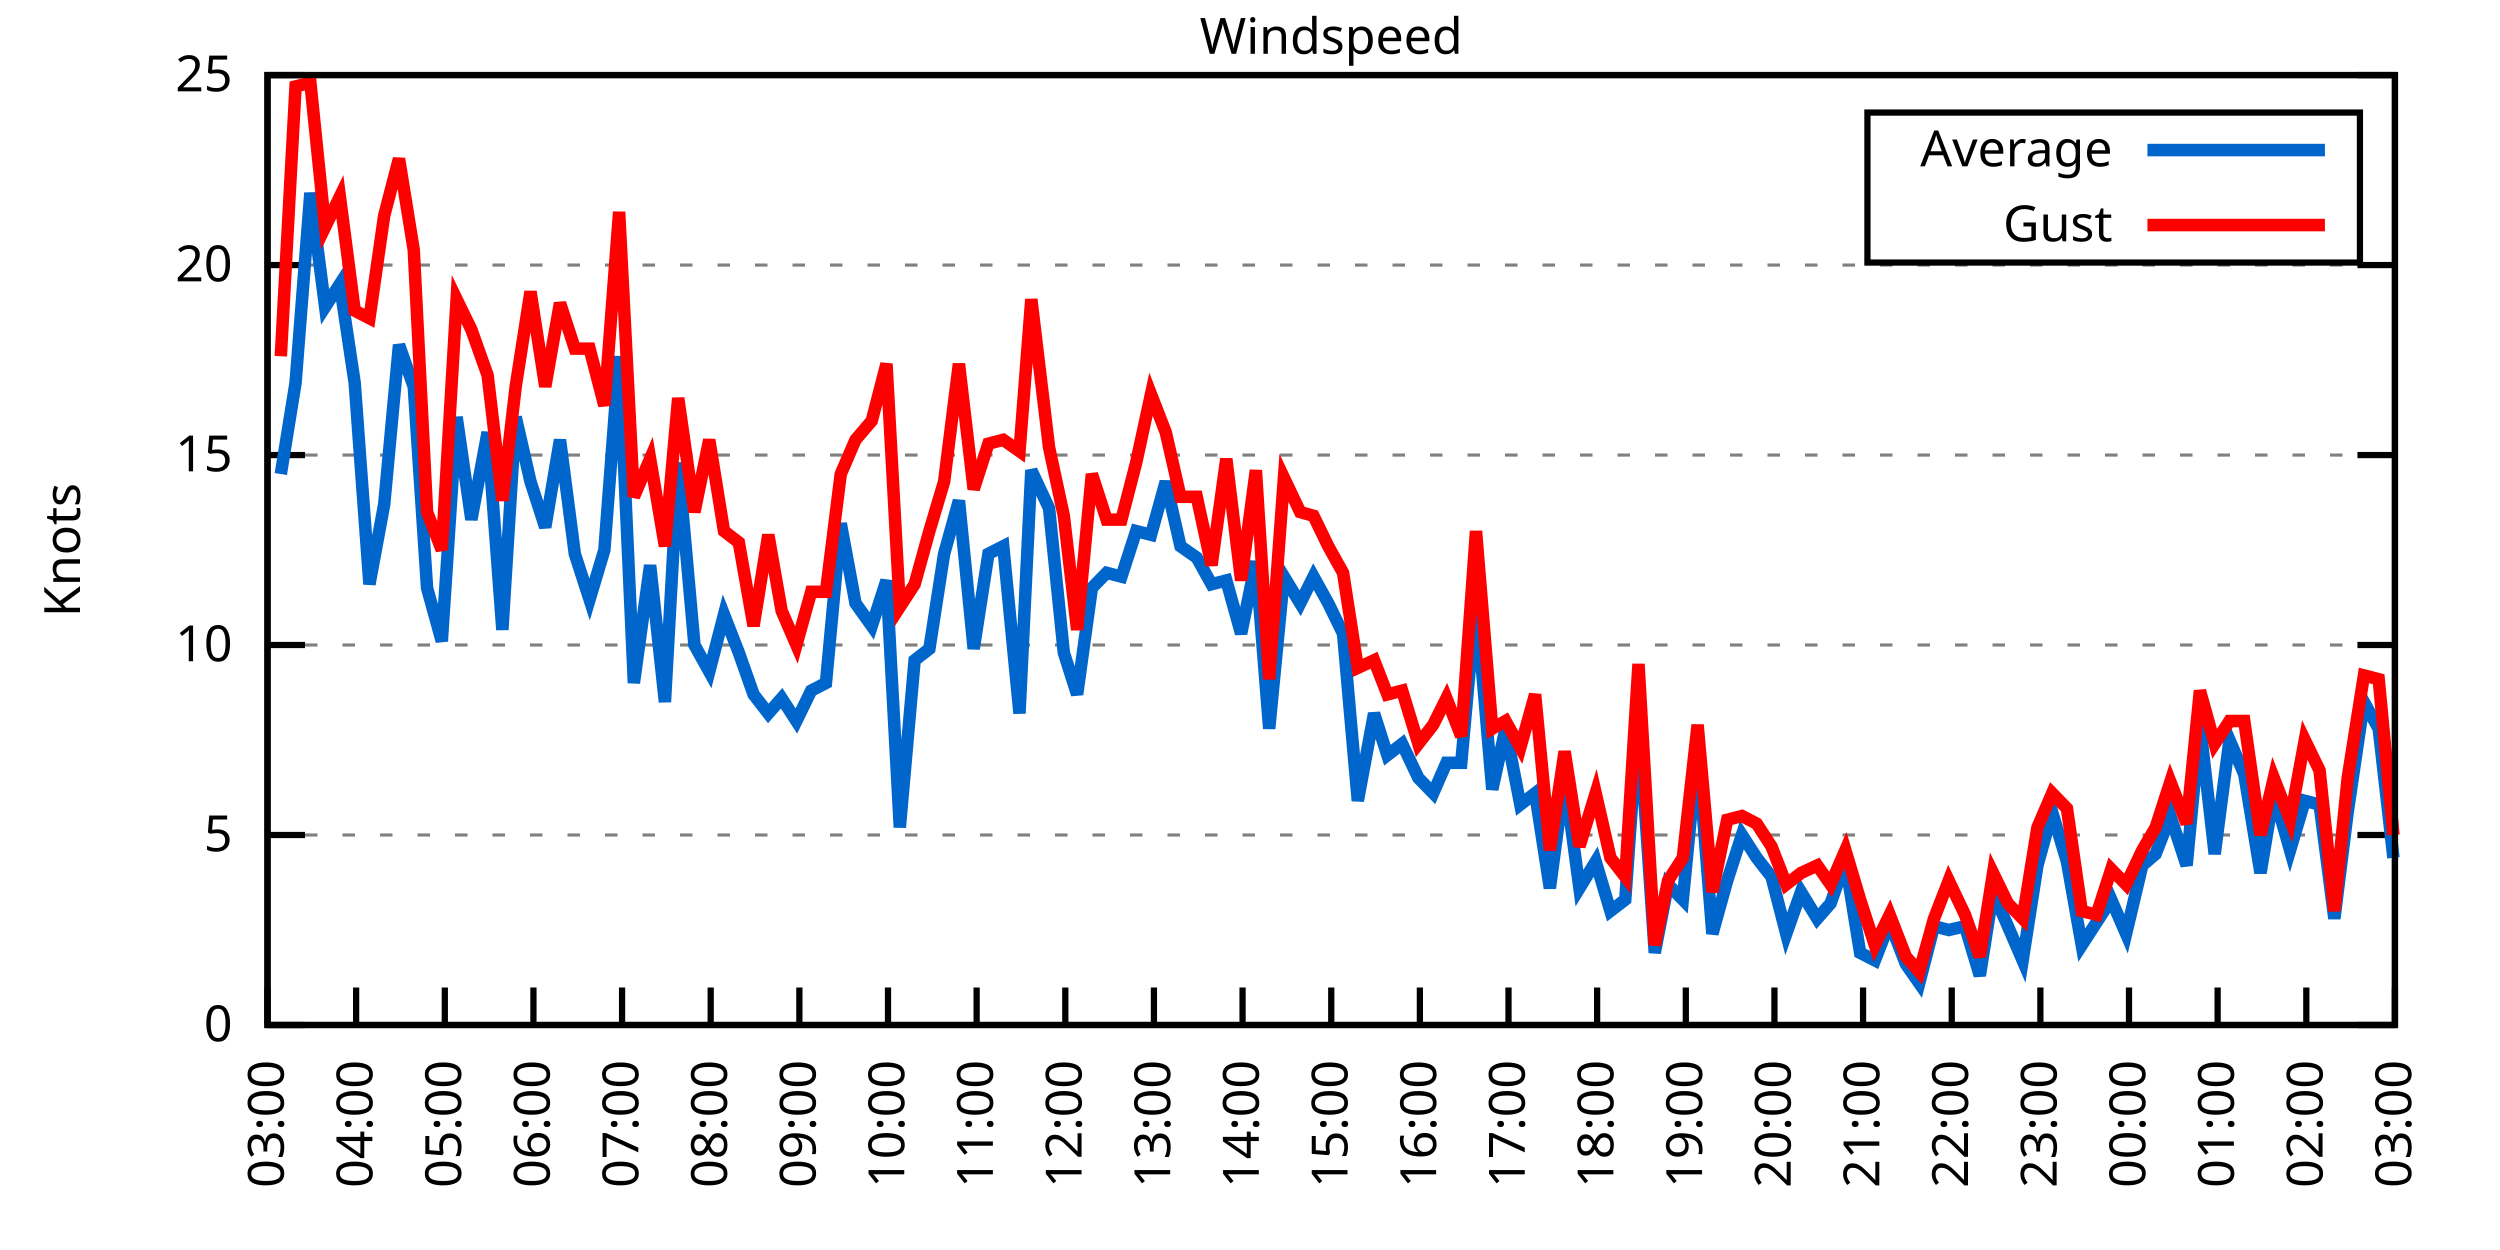
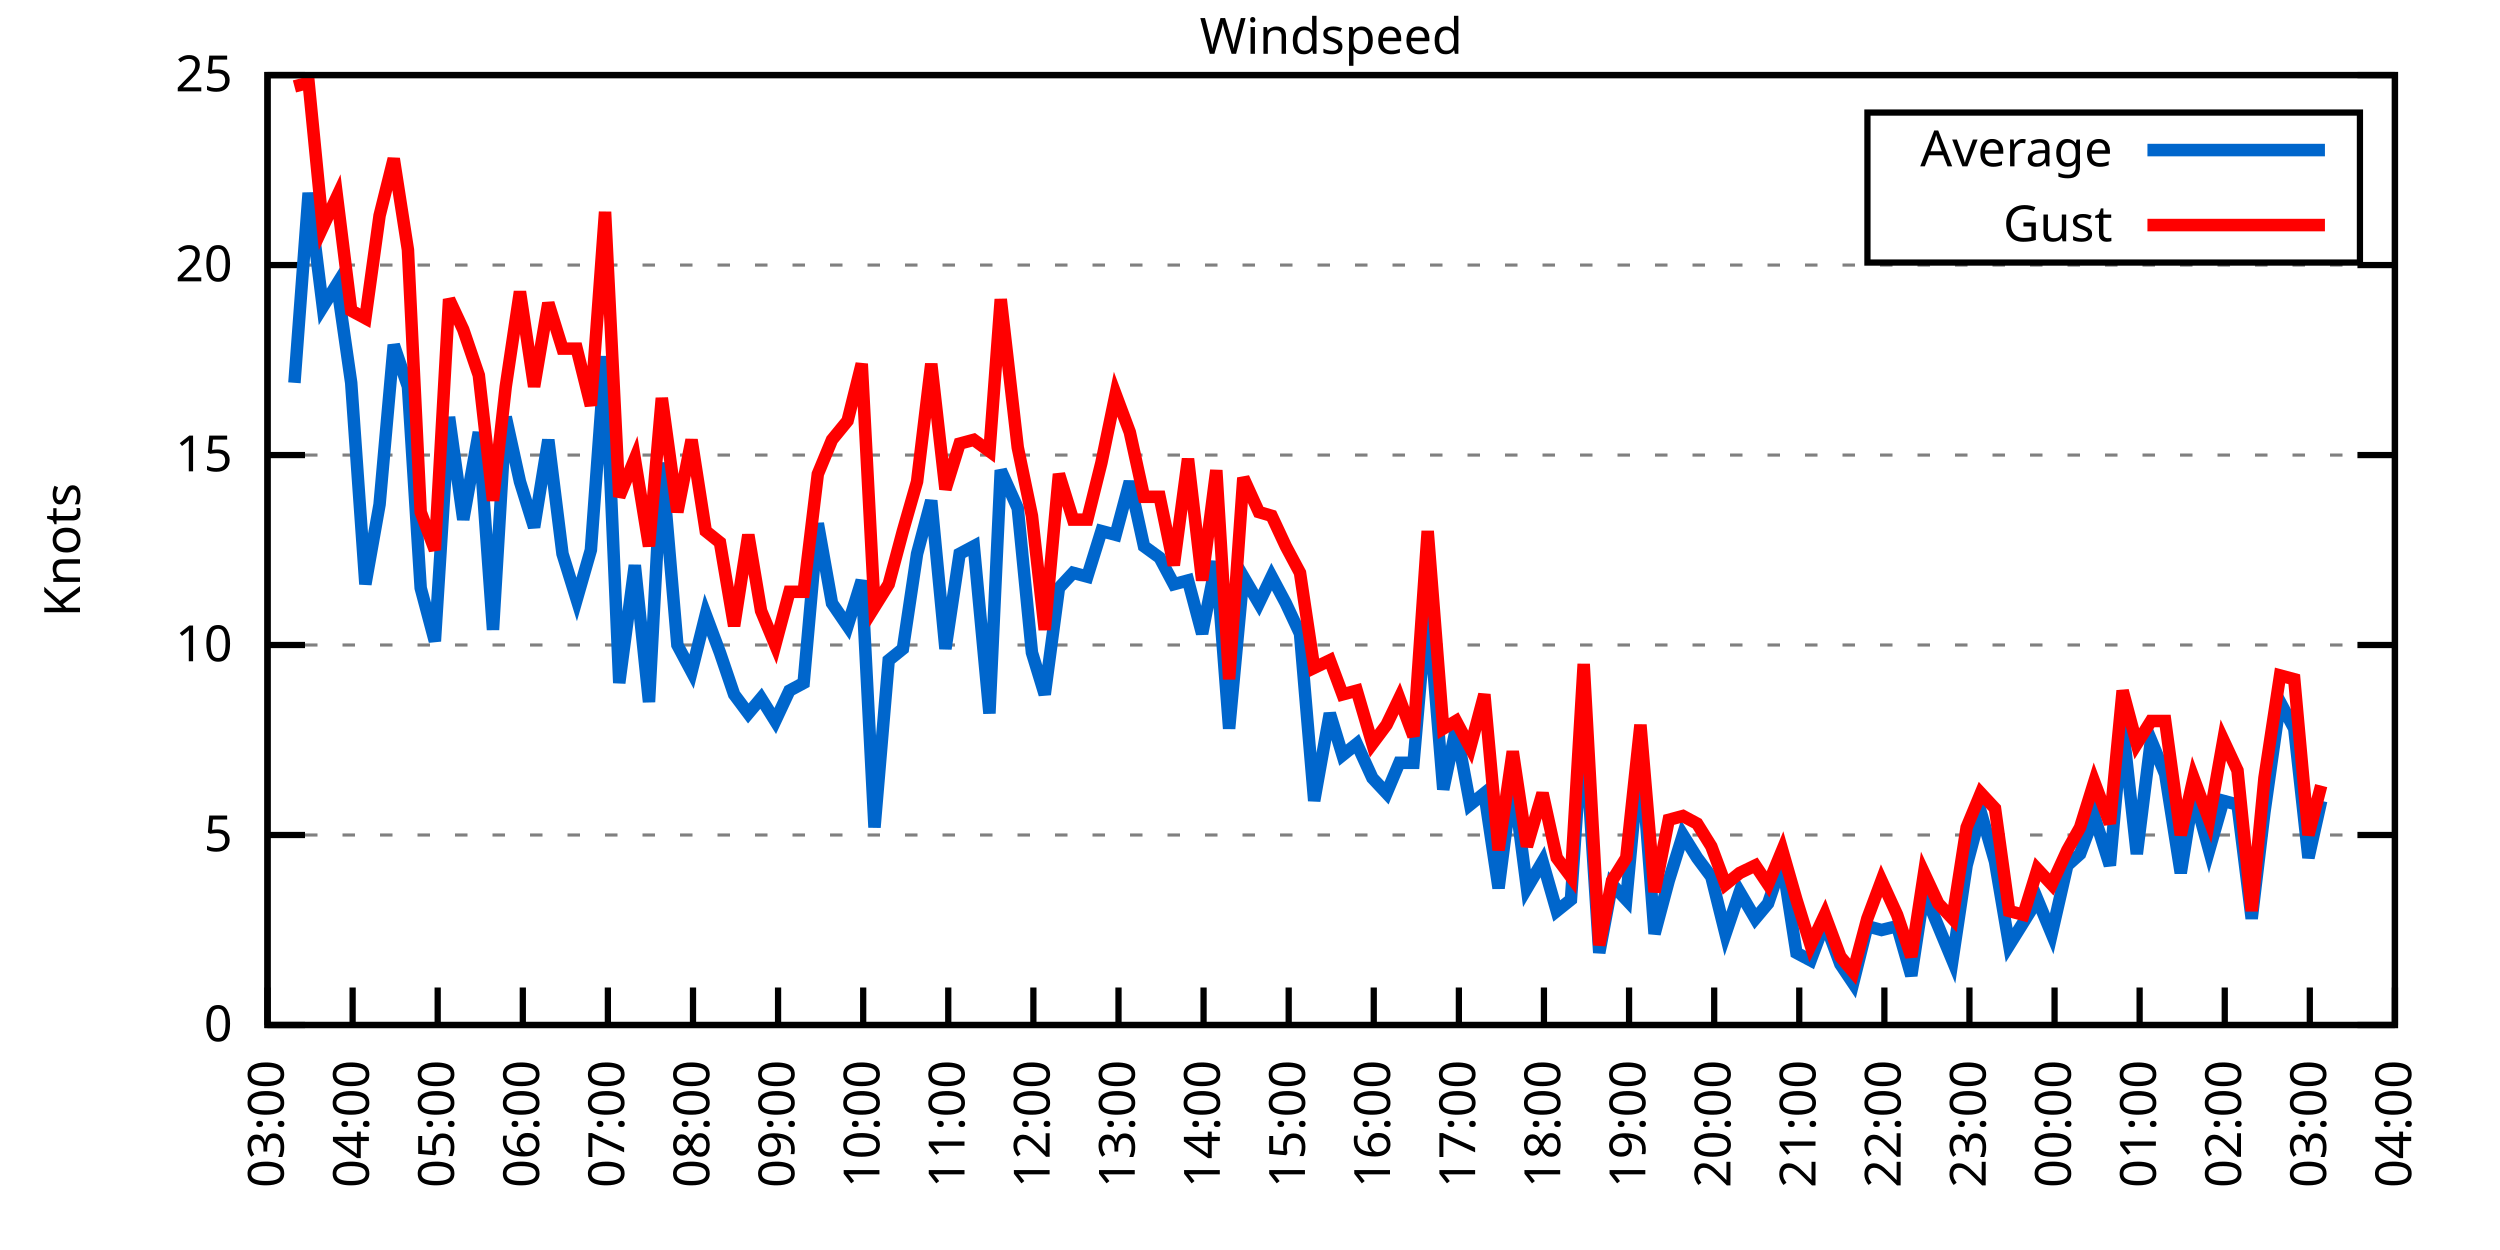
<svg xmlns="http://www.w3.org/2000/svg" xmlns:xlink="http://www.w3.org/1999/xlink" width="400" height="200" viewBox="0 0 400 200">
  <g id="gnuplot_canvas">
    <rect x="0" y="0" width="400" height="200" fill="none" />
    <defs>
      <circle id="gpDot" r="0.5" stroke-width="0.5" stroke="currentColor" />
      <path id="gpPt0" stroke-width="0.333" stroke="currentColor" d="M-1,0 h2 M0,-1 v2" />
      <path id="gpPt1" stroke-width="0.333" stroke="currentColor" d="M-1,-1 L1,1 M1,-1 L-1,1" />
      <path id="gpPt2" stroke-width="0.333" stroke="currentColor" d="M-1,0 L1,0 M0,-1 L0,1 M-1,-1 L1,1 M-1,1 L1,-1" />
      <rect id="gpPt3" stroke-width="0.333" stroke="currentColor" x="-1" y="-1" width="2" height="2" />
      <rect id="gpPt4" stroke-width="0.333" stroke="currentColor" fill="currentColor" x="-1" y="-1" width="2" height="2" />
      <circle id="gpPt5" stroke-width="0.333" stroke="currentColor" cx="0" cy="0" r="1" />
      <use xlink:href="#gpPt5" id="gpPt6" fill="currentColor" stroke="none" />
      <path id="gpPt7" stroke-width="0.333" stroke="currentColor" d="M0,-1.33 L-1.33,0.67 L1.33,0.67 z" />
      <use xlink:href="#gpPt7" id="gpPt8" fill="currentColor" stroke="none" />
      <use xlink:href="#gpPt7" id="gpPt9" stroke="currentColor" transform="rotate(180)" />
      <use xlink:href="#gpPt9" id="gpPt10" fill="currentColor" stroke="none" />
      <use xlink:href="#gpPt3" id="gpPt11" stroke="currentColor" transform="rotate(45)" />
      <use xlink:href="#gpPt11" id="gpPt12" fill="currentColor" stroke="none" />
      <path id="gpPt13" stroke-width="0.333" stroke="currentColor" d="M0,1.330 L1.265,0.411 L0.782,-1.067 L-0.782,-1.076 L-1.265,0.411 z" />
      <use xlink:href="#gpPt13" id="gpPt14" fill="currentColor" stroke="none" />
      <filter id="textbox" filterUnits="objectBoundingBox" x="0" y="0" height="1" width="1">
        <feFlood flood-color="white" flood-opacity="1" result="bgnd" />
        <feComposite in="SourceGraphic" in2="bgnd" operator="atop" />
      </filter>
      <filter id="greybox" filterUnits="objectBoundingBox" x="0" y="0" height="1" width="1">
        <feFlood flood-color="lightgrey" flood-opacity="1" result="grey" />
        <feComposite in="SourceGraphic" in2="grey" operator="atop" />
      </filter>
    </defs>
    <g fill="none" color="white" stroke="currentColor" stroke-width="1.00" stroke-linecap="butt" stroke-linejoin="miter">
</g>
    <g fill="none" color="black" stroke="currentColor" stroke-width="1.00" stroke-linecap="butt" stroke-linejoin="miter">
      <g stroke="none" shape-rendering="crispEdges">
        <polygon fill="rgb(255, 255, 255)" points="42.80,164.00 383.18,164.00 383.18,12.02 42.80,12.02 " />
      </g>
    </g>
    <g fill="none" color="black" stroke="currentColor" stroke-width="1.00" stroke-linecap="butt" stroke-linejoin="miter">
</g>
    <g fill="none" color="black" stroke="black" stroke-width="0.50" stroke-linecap="butt" stroke-linejoin="miter">
</g>
    <g fill="none" color="gray" stroke="currentColor" stroke-width="0.50" stroke-linecap="butt" stroke-linejoin="miter">
      <path stroke="gray" stroke-dasharray="2,4" class="gridline" d="M42.80,164.00 L383.19,164.00  " />
    </g>
    <g fill="none" color="gray" stroke="gray" stroke-width="1.00" stroke-linecap="butt" stroke-linejoin="miter">
</g>
    <g fill="none" color="black" stroke="currentColor" stroke-width="1.00" stroke-linecap="butt" stroke-linejoin="miter">
      <path stroke="black" d="M42.80,164.00 L48.80,164.00 M383.19,164.00 L377.19,164.00  " />
      <g transform="translate(37.20,166.60)" stroke="none" fill="black" font-family="Sans" font-size="8.00" text-anchor="end">
        <text>
          <tspan font-family="Sans"> 0</tspan>
        </text>
      </g>
    </g>
    <g fill="none" color="black" stroke="currentColor" stroke-width="1.00" stroke-linecap="butt" stroke-linejoin="miter">
</g>
    <g fill="none" color="black" stroke="black" stroke-width="0.50" stroke-linecap="butt" stroke-linejoin="miter">
</g>
    <g fill="none" color="gray" stroke="currentColor" stroke-width="0.50" stroke-linecap="butt" stroke-linejoin="miter">
      <path stroke="gray" stroke-dasharray="2,4" class="gridline" d="M42.80,133.60 L383.19,133.60  " />
    </g>
    <g fill="none" color="gray" stroke="gray" stroke-width="1.00" stroke-linecap="butt" stroke-linejoin="miter">
</g>
    <g fill="none" color="black" stroke="currentColor" stroke-width="1.00" stroke-linecap="butt" stroke-linejoin="miter">
      <path stroke="black" d="M42.80,133.60 L48.80,133.60 M383.19,133.60 L377.19,133.60  " />
      <g transform="translate(37.20,136.20)" stroke="none" fill="black" font-family="Sans" font-size="8.00" text-anchor="end">
        <text>
          <tspan font-family="Sans"> 5</tspan>
        </text>
      </g>
    </g>
    <g fill="none" color="black" stroke="currentColor" stroke-width="1.00" stroke-linecap="butt" stroke-linejoin="miter">
</g>
    <g fill="none" color="black" stroke="black" stroke-width="0.50" stroke-linecap="butt" stroke-linejoin="miter">
</g>
    <g fill="none" color="gray" stroke="currentColor" stroke-width="0.50" stroke-linecap="butt" stroke-linejoin="miter">
      <path stroke="gray" stroke-dasharray="2,4" class="gridline" d="M42.80,103.20 L383.19,103.20  " />
    </g>
    <g fill="none" color="gray" stroke="gray" stroke-width="1.00" stroke-linecap="butt" stroke-linejoin="miter">
</g>
    <g fill="none" color="black" stroke="currentColor" stroke-width="1.00" stroke-linecap="butt" stroke-linejoin="miter">
      <path stroke="black" d="M42.80,103.20 L48.80,103.20 M383.19,103.20 L377.19,103.20  " />
      <g transform="translate(37.20,105.80)" stroke="none" fill="black" font-family="Sans" font-size="8.00" text-anchor="end">
        <text>
          <tspan font-family="Sans"> 10</tspan>
        </text>
      </g>
    </g>
    <g fill="none" color="black" stroke="currentColor" stroke-width="1.00" stroke-linecap="butt" stroke-linejoin="miter">
</g>
    <g fill="none" color="black" stroke="black" stroke-width="0.50" stroke-linecap="butt" stroke-linejoin="miter">
</g>
    <g fill="none" color="gray" stroke="currentColor" stroke-width="0.50" stroke-linecap="butt" stroke-linejoin="miter">
      <path stroke="gray" stroke-dasharray="2,4" class="gridline" d="M42.80,72.81 L383.19,72.81  " />
    </g>
    <g fill="none" color="gray" stroke="gray" stroke-width="1.00" stroke-linecap="butt" stroke-linejoin="miter">
</g>
    <g fill="none" color="black" stroke="currentColor" stroke-width="1.00" stroke-linecap="butt" stroke-linejoin="miter">
      <path stroke="black" d="M42.80,72.81 L48.80,72.81 M383.19,72.81 L377.19,72.81  " />
      <g transform="translate(37.20,75.41)" stroke="none" fill="black" font-family="Sans" font-size="8.00" text-anchor="end">
        <text>
          <tspan font-family="Sans"> 15</tspan>
        </text>
      </g>
    </g>
    <g fill="none" color="black" stroke="currentColor" stroke-width="1.00" stroke-linecap="butt" stroke-linejoin="miter">
</g>
    <g fill="none" color="black" stroke="black" stroke-width="0.50" stroke-linecap="butt" stroke-linejoin="miter">
</g>
    <g fill="none" color="gray" stroke="currentColor" stroke-width="0.50" stroke-linecap="butt" stroke-linejoin="miter">
      <path stroke="gray" stroke-dasharray="2,4" class="gridline" d="M42.80,42.41 L383.19,42.41  " />
    </g>
    <g fill="none" color="gray" stroke="gray" stroke-width="1.00" stroke-linecap="butt" stroke-linejoin="miter">
</g>
    <g fill="none" color="black" stroke="currentColor" stroke-width="1.00" stroke-linecap="butt" stroke-linejoin="miter">
      <path stroke="black" d="M42.80,42.41 L48.80,42.41 M383.19,42.41 L377.19,42.41  " />
      <g transform="translate(37.20,45.01)" stroke="none" fill="black" font-family="Sans" font-size="8.00" text-anchor="end">
        <text>
          <tspan font-family="Sans"> 20</tspan>
        </text>
      </g>
    </g>
    <g fill="none" color="black" stroke="currentColor" stroke-width="1.00" stroke-linecap="butt" stroke-linejoin="miter">
</g>
    <g fill="none" color="black" stroke="black" stroke-width="0.50" stroke-linecap="butt" stroke-linejoin="miter">
</g>
    <g fill="none" color="gray" stroke="currentColor" stroke-width="0.50" stroke-linecap="butt" stroke-linejoin="miter">
      <path stroke="gray" stroke-dasharray="2,4" class="gridline" d="M42.80,12.01 L383.19,12.01  " />
    </g>
    <g fill="none" color="gray" stroke="gray" stroke-width="1.00" stroke-linecap="butt" stroke-linejoin="miter">
</g>
    <g fill="none" color="black" stroke="currentColor" stroke-width="1.00" stroke-linecap="butt" stroke-linejoin="miter">
      <path stroke="black" d="M42.80,12.01 L48.80,12.01 M383.19,12.01 L377.19,12.01  " />
      <g transform="translate(37.20,14.61)" stroke="none" fill="black" font-family="Sans" font-size="8.00" text-anchor="end">
        <text>
          <tspan font-family="Sans"> 25</tspan>
        </text>
      </g>
    </g>
    <g fill="none" color="black" stroke="currentColor" stroke-width="1.00" stroke-linecap="butt" stroke-linejoin="miter">
      <path stroke="black" d="M42.80,164.00 L42.80,158.00  " />
      <g transform="translate(45.40,169.60) rotate(270.00)" stroke="none" fill="black" font-family="Sans" font-size="8.00" text-anchor="end">
        <text>
          <tspan font-family="Sans">03:00</tspan>
        </text>
      </g>
    </g>
    <g fill="none" color="black" stroke="currentColor" stroke-width="1.00" stroke-linecap="butt" stroke-linejoin="miter">
-       <path stroke="black" d="M56.98,164.00 L56.98,158.00  " />
-       <g transform="translate(59.58,169.60) rotate(270.00)" stroke="none" fill="black" font-family="Sans" font-size="8.00" text-anchor="end">
+       <path stroke="black" d="M56.42,164.00 L56.42,158.00  " />
+       <g transform="translate(59.02,169.60) rotate(270.00)" stroke="none" fill="black" font-family="Sans" font-size="8.00" text-anchor="end">
        <text>
          <tspan font-family="Sans">04:00</tspan>
        </text>
      </g>
    </g>
    <g fill="none" color="black" stroke="currentColor" stroke-width="1.00" stroke-linecap="butt" stroke-linejoin="miter">
-       <path stroke="black" d="M71.17,164.00 L71.17,158.00  " />
-       <g transform="translate(73.77,169.60) rotate(270.00)" stroke="none" fill="black" font-family="Sans" font-size="8.00" text-anchor="end">
+       <path stroke="black" d="M70.03,164.00 L70.03,158.00  " />
+       <g transform="translate(72.63,169.60) rotate(270.00)" stroke="none" fill="black" font-family="Sans" font-size="8.00" text-anchor="end">
        <text>
          <tspan font-family="Sans">05:00</tspan>
        </text>
      </g>
    </g>
    <g fill="none" color="black" stroke="currentColor" stroke-width="1.00" stroke-linecap="butt" stroke-linejoin="miter">
-       <path stroke="black" d="M85.35,164.00 L85.35,158.00  " />
-       <g transform="translate(87.95,169.60) rotate(270.00)" stroke="none" fill="black" font-family="Sans" font-size="8.00" text-anchor="end">
+       <path stroke="black" d="M83.65,164.00 L83.65,158.00  " />
+       <g transform="translate(86.25,169.60) rotate(270.00)" stroke="none" fill="black" font-family="Sans" font-size="8.00" text-anchor="end">
        <text>
          <tspan font-family="Sans">06:00</tspan>
        </text>
      </g>
    </g>
    <g fill="none" color="black" stroke="currentColor" stroke-width="1.00" stroke-linecap="butt" stroke-linejoin="miter">
-       <path stroke="black" d="M99.53,164.00 L99.53,158.00  " />
-       <g transform="translate(102.13,169.60) rotate(270.00)" stroke="none" fill="black" font-family="Sans" font-size="8.00" text-anchor="end">
+       <path stroke="black" d="M97.26,164.00 L97.26,158.00  " />
+       <g transform="translate(99.86,169.60) rotate(270.00)" stroke="none" fill="black" font-family="Sans" font-size="8.00" text-anchor="end">
        <text>
          <tspan font-family="Sans">07:00</tspan>
        </text>
      </g>
    </g>
    <g fill="none" color="black" stroke="currentColor" stroke-width="1.00" stroke-linecap="butt" stroke-linejoin="miter">
-       <path stroke="black" d="M113.71,164.00 L113.71,158.00  " />
-       <g transform="translate(116.31,169.60) rotate(270.00)" stroke="none" fill="black" font-family="Sans" font-size="8.00" text-anchor="end">
+       <path stroke="black" d="M110.88,164.00 L110.88,158.00  " />
+       <g transform="translate(113.48,169.60) rotate(270.00)" stroke="none" fill="black" font-family="Sans" font-size="8.00" text-anchor="end">
        <text>
          <tspan font-family="Sans">08:00</tspan>
        </text>
      </g>
    </g>
    <g fill="none" color="black" stroke="currentColor" stroke-width="1.00" stroke-linecap="butt" stroke-linejoin="miter">
-       <path stroke="black" d="M127.90,164.00 L127.90,158.00  " />
-       <g transform="translate(130.50,169.60) rotate(270.00)" stroke="none" fill="black" font-family="Sans" font-size="8.00" text-anchor="end">
+       <path stroke="black" d="M124.49,164.00 L124.49,158.00  " />
+       <g transform="translate(127.09,169.60) rotate(270.00)" stroke="none" fill="black" font-family="Sans" font-size="8.00" text-anchor="end">
        <text>
          <tspan font-family="Sans">09:00</tspan>
        </text>
      </g>
    </g>
    <g fill="none" color="black" stroke="currentColor" stroke-width="1.00" stroke-linecap="butt" stroke-linejoin="miter">
-       <path stroke="black" d="M142.08,164.00 L142.08,158.00  " />
-       <g transform="translate(144.68,169.60) rotate(270.00)" stroke="none" fill="black" font-family="Sans" font-size="8.00" text-anchor="end">
+       <path stroke="black" d="M138.11,164.00 L138.11,158.00  " />
+       <g transform="translate(140.71,169.60) rotate(270.00)" stroke="none" fill="black" font-family="Sans" font-size="8.00" text-anchor="end">
        <text>
          <tspan font-family="Sans">10:00</tspan>
        </text>
      </g>
    </g>
    <g fill="none" color="black" stroke="currentColor" stroke-width="1.00" stroke-linecap="butt" stroke-linejoin="miter">
-       <path stroke="black" d="M156.26,164.00 L156.26,158.00  " />
-       <g transform="translate(158.86,169.60) rotate(270.00)" stroke="none" fill="black" font-family="Sans" font-size="8.00" text-anchor="end">
+       <path stroke="black" d="M151.72,164.00 L151.72,158.00  " />
+       <g transform="translate(154.32,169.60) rotate(270.00)" stroke="none" fill="black" font-family="Sans" font-size="8.00" text-anchor="end">
        <text>
          <tspan font-family="Sans">11:00</tspan>
        </text>
      </g>
    </g>
    <g fill="none" color="black" stroke="currentColor" stroke-width="1.00" stroke-linecap="butt" stroke-linejoin="miter">
-       <path stroke="black" d="M170.45,164.00 L170.45,158.00  " />
-       <g transform="translate(173.05,169.60) rotate(270.00)" stroke="none" fill="black" font-family="Sans" font-size="8.00" text-anchor="end">
+       <path stroke="black" d="M165.34,164.00 L165.34,158.00  " />
+       <g transform="translate(167.94,169.60) rotate(270.00)" stroke="none" fill="black" font-family="Sans" font-size="8.00" text-anchor="end">
        <text>
          <tspan font-family="Sans">12:00</tspan>
        </text>
      </g>
    </g>
    <g fill="none" color="black" stroke="currentColor" stroke-width="1.00" stroke-linecap="butt" stroke-linejoin="miter">
-       <path stroke="black" d="M184.63,164.00 L184.63,158.00  " />
-       <g transform="translate(187.23,169.60) rotate(270.00)" stroke="none" fill="black" font-family="Sans" font-size="8.00" text-anchor="end">
+       <path stroke="black" d="M178.96,164.00 L178.96,158.00  " />
+       <g transform="translate(181.56,169.60) rotate(270.00)" stroke="none" fill="black" font-family="Sans" font-size="8.00" text-anchor="end">
        <text>
          <tspan font-family="Sans">13:00</tspan>
        </text>
      </g>
    </g>
    <g fill="none" color="black" stroke="currentColor" stroke-width="1.00" stroke-linecap="butt" stroke-linejoin="miter">
-       <path stroke="black" d="M198.81,164.00 L198.81,158.00  " />
-       <g transform="translate(201.41,169.60) rotate(270.00)" stroke="none" fill="black" font-family="Sans" font-size="8.00" text-anchor="end">
+       <path stroke="black" d="M192.57,164.00 L192.57,158.00  " />
+       <g transform="translate(195.17,169.60) rotate(270.00)" stroke="none" fill="black" font-family="Sans" font-size="8.00" text-anchor="end">
        <text>
          <tspan font-family="Sans">14:00</tspan>
        </text>
      </g>
    </g>
    <g fill="none" color="black" stroke="currentColor" stroke-width="1.00" stroke-linecap="butt" stroke-linejoin="miter">
-       <path stroke="black" d="M213.00,164.00 L213.00,158.00  " />
-       <g transform="translate(215.60,169.60) rotate(270.00)" stroke="none" fill="black" font-family="Sans" font-size="8.00" text-anchor="end">
+       <path stroke="black" d="M206.19,164.00 L206.19,158.00  " />
+       <g transform="translate(208.79,169.60) rotate(270.00)" stroke="none" fill="black" font-family="Sans" font-size="8.00" text-anchor="end">
        <text>
          <tspan font-family="Sans">15:00</tspan>
        </text>
      </g>
    </g>
    <g fill="none" color="black" stroke="currentColor" stroke-width="1.00" stroke-linecap="butt" stroke-linejoin="miter">
-       <path stroke="black" d="M227.18,164.00 L227.18,158.00  " />
-       <g transform="translate(229.78,169.60) rotate(270.00)" stroke="none" fill="black" font-family="Sans" font-size="8.00" text-anchor="end">
+       <path stroke="black" d="M219.80,164.00 L219.80,158.00  " />
+       <g transform="translate(222.40,169.60) rotate(270.00)" stroke="none" fill="black" font-family="Sans" font-size="8.00" text-anchor="end">
        <text>
          <tspan font-family="Sans">16:00</tspan>
        </text>
      </g>
    </g>
    <g fill="none" color="black" stroke="currentColor" stroke-width="1.00" stroke-linecap="butt" stroke-linejoin="miter">
-       <path stroke="black" d="M241.36,164.00 L241.36,158.00  " />
-       <g transform="translate(243.96,169.60) rotate(270.00)" stroke="none" fill="black" font-family="Sans" font-size="8.00" text-anchor="end">
+       <path stroke="black" d="M233.42,164.00 L233.42,158.00  " />
+       <g transform="translate(236.02,169.60) rotate(270.00)" stroke="none" fill="black" font-family="Sans" font-size="8.00" text-anchor="end">
        <text>
          <tspan font-family="Sans">17:00</tspan>
        </text>
      </g>
    </g>
    <g fill="none" color="black" stroke="currentColor" stroke-width="1.00" stroke-linecap="butt" stroke-linejoin="miter">
-       <path stroke="black" d="M255.54,164.00 L255.54,158.00  " />
-       <g transform="translate(258.14,169.60) rotate(270.00)" stroke="none" fill="black" font-family="Sans" font-size="8.00" text-anchor="end">
+       <path stroke="black" d="M247.03,164.00 L247.03,158.00  " />
+       <g transform="translate(249.63,169.60) rotate(270.00)" stroke="none" fill="black" font-family="Sans" font-size="8.00" text-anchor="end">
        <text>
          <tspan font-family="Sans">18:00</tspan>
        </text>
      </g>
    </g>
    <g fill="none" color="black" stroke="currentColor" stroke-width="1.00" stroke-linecap="butt" stroke-linejoin="miter">
-       <path stroke="black" d="M269.73,164.00 L269.73,158.00  " />
-       <g transform="translate(272.33,169.60) rotate(270.00)" stroke="none" fill="black" font-family="Sans" font-size="8.00" text-anchor="end">
+       <path stroke="black" d="M260.65,164.00 L260.65,158.00  " />
+       <g transform="translate(263.25,169.60) rotate(270.00)" stroke="none" fill="black" font-family="Sans" font-size="8.00" text-anchor="end">
        <text>
          <tspan font-family="Sans">19:00</tspan>
        </text>
      </g>
    </g>
    <g fill="none" color="black" stroke="currentColor" stroke-width="1.00" stroke-linecap="butt" stroke-linejoin="miter">
-       <path stroke="black" d="M283.91,164.00 L283.91,158.00  " />
-       <g transform="translate(286.51,169.60) rotate(270.00)" stroke="none" fill="black" font-family="Sans" font-size="8.00" text-anchor="end">
+       <path stroke="black" d="M274.27,164.00 L274.27,158.00  " />
+       <g transform="translate(276.87,169.60) rotate(270.00)" stroke="none" fill="black" font-family="Sans" font-size="8.00" text-anchor="end">
        <text>
          <tspan font-family="Sans">20:00</tspan>
        </text>
      </g>
    </g>
    <g fill="none" color="black" stroke="currentColor" stroke-width="1.00" stroke-linecap="butt" stroke-linejoin="miter">
-       <path stroke="black" d="M298.09,164.00 L298.09,158.00  " />
-       <g transform="translate(300.69,169.60) rotate(270.00)" stroke="none" fill="black" font-family="Sans" font-size="8.00" text-anchor="end">
+       <path stroke="black" d="M287.88,164.00 L287.88,158.00  " />
+       <g transform="translate(290.48,169.60) rotate(270.00)" stroke="none" fill="black" font-family="Sans" font-size="8.00" text-anchor="end">
        <text>
          <tspan font-family="Sans">21:00</tspan>
        </text>
      </g>
    </g>
    <g fill="none" color="black" stroke="currentColor" stroke-width="1.00" stroke-linecap="butt" stroke-linejoin="miter">
-       <path stroke="black" d="M312.28,164.00 L312.28,158.00  " />
-       <g transform="translate(314.88,169.60) rotate(270.00)" stroke="none" fill="black" font-family="Sans" font-size="8.00" text-anchor="end">
+       <path stroke="black" d="M301.50,164.00 L301.50,158.00  " />
+       <g transform="translate(304.10,169.60) rotate(270.00)" stroke="none" fill="black" font-family="Sans" font-size="8.00" text-anchor="end">
        <text>
          <tspan font-family="Sans">22:00</tspan>
        </text>
      </g>
    </g>
    <g fill="none" color="black" stroke="currentColor" stroke-width="1.00" stroke-linecap="butt" stroke-linejoin="miter">
-       <path stroke="black" d="M326.46,164.00 L326.46,158.00  " />
-       <g transform="translate(329.06,169.60) rotate(270.00)" stroke="none" fill="black" font-family="Sans" font-size="8.00" text-anchor="end">
+       <path stroke="black" d="M315.11,164.00 L315.11,158.00  " />
+       <g transform="translate(317.71,169.60) rotate(270.00)" stroke="none" fill="black" font-family="Sans" font-size="8.00" text-anchor="end">
        <text>
          <tspan font-family="Sans">23:00</tspan>
        </text>
      </g>
    </g>
    <g fill="none" color="black" stroke="currentColor" stroke-width="1.00" stroke-linecap="butt" stroke-linejoin="miter">
-       <path stroke="black" d="M340.64,164.00 L340.64,158.00  " />
-       <g transform="translate(343.24,169.60) rotate(270.00)" stroke="none" fill="black" font-family="Sans" font-size="8.00" text-anchor="end">
+       <path stroke="black" d="M328.73,164.00 L328.73,158.00  " />
+       <g transform="translate(331.33,169.60) rotate(270.00)" stroke="none" fill="black" font-family="Sans" font-size="8.00" text-anchor="end">
        <text>
          <tspan font-family="Sans">00:00</tspan>
        </text>
      </g>
    </g>
    <g fill="none" color="black" stroke="currentColor" stroke-width="1.00" stroke-linecap="butt" stroke-linejoin="miter">
-       <path stroke="black" d="M354.82,164.00 L354.82,158.00  " />
-       <g transform="translate(357.42,169.60) rotate(270.00)" stroke="none" fill="black" font-family="Sans" font-size="8.00" text-anchor="end">
+       <path stroke="black" d="M342.34,164.00 L342.34,158.00  " />
+       <g transform="translate(344.94,169.60) rotate(270.00)" stroke="none" fill="black" font-family="Sans" font-size="8.00" text-anchor="end">
        <text>
          <tspan font-family="Sans">01:00</tspan>
        </text>
      </g>
    </g>
    <g fill="none" color="black" stroke="currentColor" stroke-width="1.00" stroke-linecap="butt" stroke-linejoin="miter">
-       <path stroke="black" d="M369.01,164.00 L369.01,158.00  " />
-       <g transform="translate(371.61,169.60) rotate(270.00)" stroke="none" fill="black" font-family="Sans" font-size="8.00" text-anchor="end">
+       <path stroke="black" d="M355.96,164.00 L355.96,158.00  " />
+       <g transform="translate(358.56,169.60) rotate(270.00)" stroke="none" fill="black" font-family="Sans" font-size="8.00" text-anchor="end">
        <text>
          <tspan font-family="Sans">02:00</tspan>
+         </text>
+       </g>
+     </g>
+     <g fill="none" color="black" stroke="currentColor" stroke-width="1.00" stroke-linecap="butt" stroke-linejoin="miter">
+       <path stroke="black" d="M369.57,164.00 L369.57,158.00  " />
+       <g transform="translate(372.17,169.60) rotate(270.00)" stroke="none" fill="black" font-family="Sans" font-size="8.00" text-anchor="end">
+         <text>
+           <tspan font-family="Sans">03:00</tspan>
        </text>
      </g>
    </g>
    <g fill="none" color="black" stroke="currentColor" stroke-width="1.00" stroke-linecap="butt" stroke-linejoin="miter">
      <path stroke="black" d="M383.19,164.00 L383.19,158.00  " />
      <g transform="translate(385.79,169.60) rotate(270.00)" stroke="none" fill="black" font-family="Sans" font-size="8.00" text-anchor="end">
        <text>
-           <tspan font-family="Sans">03:00</tspan>
+           <tspan font-family="Sans">04:00</tspan>
        </text>
      </g>
    </g>
    <g fill="none" color="black" stroke="currentColor" stroke-width="1.00" stroke-linecap="butt" stroke-linejoin="miter">
</g>
    <g fill="none" color="black" stroke="currentColor" stroke-width="1.00" stroke-linecap="butt" stroke-linejoin="miter">
      <path stroke="black" d="M42.80,12.01 L42.80,164.00 L383.19,164.00 L383.19,12.01 L42.80,12.01 Z  " />
    </g>
    <g fill="none" color="black" stroke="currentColor" stroke-width="1.00" stroke-linecap="butt" stroke-linejoin="miter">
</g>
    <g fill="none" color="black" stroke="currentColor" stroke-width="1.00" stroke-linecap="butt" stroke-linejoin="miter">
      <path stroke="black" d="M298.79,42.01 L298.79,18.01 L377.59,18.01 L377.59,42.01 L298.79,42.01 Z  " />
    </g>
    <g id="Windspeed_plot_1">
      <g fill="none" color="white" stroke="black" stroke-width="2.00" stroke-linecap="butt" stroke-linejoin="miter">
</g>
      <g fill="none" color="black" stroke="currentColor" stroke-width="2.00" stroke-linecap="butt" stroke-linejoin="miter">
        <g transform="translate(337.99,26.61)" stroke="none" fill="black" font-family="Sans" font-size="8.00" text-anchor="end">
          <text>
            <tspan font-family="Sans">Average</tspan>
          </text>
        </g>
      </g>
      <g fill="none" color="black" stroke="currentColor" stroke-width="2.00" stroke-linecap="butt" stroke-linejoin="miter">
-         <path stroke="rgb(  0, 102, 204)" d="M343.59,24.01 L371.99,24.01 M44.93,75.85 L47.29,61.25 L49.66,30.86 L52.02,49.10 L54.38,45.45 L56.75,61.25   L59.11,93.48 L61.47,80.71 L63.84,55.18 L66.20,61.86 L68.33,94.08 L70.69,102.60 L73.06,66.73 L75.42,83.14   L78.02,69.16 L80.38,100.77 L82.51,66.73 L84.88,77.06 L87.24,84.36 L89.60,70.37 L91.97,88.61 L94.33,95.91   L96.70,88.00 L99.06,57.00 L101.42,109.28 L104.02,90.44 L106.39,112.32 L108.51,74.02 L111.11,103.20 L113.48,107.46   L115.84,98.34 L118.21,104.42 L120.57,111.11 L122.93,114.15 L125.06,111.72 L127.42,115.36 L129.79,110.50 L132.15,109.28   L134.52,83.75 L136.88,96.52 L139.48,100.16 L141.84,92.87 L143.97,132.39 L146.34,105.64 L148.70,103.81 L151.06,88.61   L153.43,80.10 L155.79,103.81 L158.15,88.61 L160.52,87.40 L163.12,114.15 L165.01,75.24 L167.85,81.32 L170.21,104.42   L172.34,111.11 L174.70,94.08 L177.06,91.65 L179.43,92.26 L181.79,84.97 L184.16,85.57 L186.52,77.06 L188.88,87.40   L191.48,89.22 L193.85,93.48 L196.21,92.87 L198.58,101.38 L200.94,89.83 L203.07,116.58 L205.43,92.26 L208.03,96.52   L210.16,92.26 L212.52,96.52 L214.89,101.38 L217.25,128.13 L219.85,114.15 L221.98,120.83 L224.34,119.01 L226.94,124.48   L229.31,126.91 L231.43,122.05 L233.80,122.05 L236.16,95.91 L238.76,126.31 L240.89,116.58 L243.25,128.74 L245.62,126.91   L247.98,142.11 L250.34,124.48 L252.71,142.11 L255.31,137.86 L257.67,145.76 L260.04,143.94 L262.16,114.15 L264.76,152.45   L266.89,141.51 L269.25,143.94 L271.62,119.62 L273.98,149.41 L276.35,140.90 L278.71,133.60 L281.07,137.25 L283.44,140.29   L285.80,149.41 L288.16,142.72 L290.76,146.98 L292.89,144.55 L295.26,137.86 L297.62,152.45 L299.98,153.66 L302.35,147.59   L304.95,154.27 L307.08,157.31 L309.44,148.19 L311.80,148.80 L314.40,148.19 L316.77,156.10 L318.89,142.72 L321.26,148.19   L323.62,153.66 L325.99,138.47 L328.35,129.95 L330.71,137.86 L333.08,151.23 L335.44,147.59 L337.80,143.94 L340.17,149.41   L342.77,138.47 L344.90,136.64 L347.26,130.56 L349.86,138.47 L351.99,115.97 L354.35,136.64 L356.72,118.40 L359.08,123.87   L361.68,139.68 L363.81,126.91 L366.41,136.03 L368.77,128.13 L371.13,128.74 L373.50,146.98 L375.63,129.95 L378.23,112.32   L380.59,116.58 L382.95,137.25  " />
+         <path stroke="rgb(  0, 102, 204)" d="M343.59,24.01 L371.99,24.01 M47.11,61.25 L49.38,30.86 L51.65,49.10 L53.92,45.45 L56.19,61.25 L58.46,93.48   L60.73,80.71 L63.00,55.18 L65.27,61.86 L67.31,94.08 L69.58,102.60 L71.85,66.73 L74.12,83.14 L76.61,69.16   L78.88,100.77 L80.92,66.73 L83.19,77.06 L85.46,84.36 L87.73,70.37 L90.00,88.61 L92.27,95.91 L94.54,88.00   L96.81,57.00 L99.08,109.28 L101.57,90.44 L103.84,112.32 L105.89,74.02 L108.38,103.20 L110.65,107.46 L112.92,98.34   L115.19,104.42 L117.46,111.11 L119.73,114.15 L121.77,111.72 L124.04,115.36 L126.31,110.50 L128.58,109.28 L130.85,83.75   L133.12,96.52 L135.61,100.16 L137.88,92.87 L139.92,132.39 L142.19,105.64 L144.46,103.81 L146.73,88.61 L149.00,80.10   L151.27,103.81 L153.54,88.61 L155.81,87.40 L158.31,114.15 L160.12,75.24 L162.84,81.32 L165.11,104.42 L167.16,111.11   L169.43,94.08 L171.69,91.65 L173.96,92.26 L176.23,84.97 L178.50,85.57 L180.77,77.06 L183.04,87.40 L185.54,89.22   L187.81,93.48 L190.08,92.87 L192.34,101.38 L194.61,89.83 L196.66,116.58 L198.93,92.26 L201.42,96.52 L203.46,92.26   L205.73,96.52 L208.00,101.38 L210.27,128.13 L212.77,114.15 L214.81,120.83 L217.08,119.01 L219.58,124.48 L221.85,126.91   L223.89,122.05 L226.16,122.05 L228.43,95.91 L230.92,126.31 L232.96,116.58 L235.23,128.74 L237.50,126.91 L239.77,142.11   L242.04,124.48 L244.31,142.11 L246.81,137.86 L249.08,145.76 L251.35,143.94 L253.39,114.15 L255.88,152.45 L257.93,141.51   L260.20,143.94 L262.47,119.62 L264.73,149.41 L267.00,140.90 L269.27,133.60 L271.54,137.25 L273.81,140.29 L276.08,149.41   L278.35,142.72 L280.85,146.98 L282.89,144.55 L285.16,137.86 L287.43,152.45 L289.70,153.66 L291.97,147.59 L294.46,154.27   L296.50,157.31 L298.77,148.19 L301.04,148.80 L303.54,148.19 L305.81,156.10 L307.85,142.72 L310.12,148.19 L312.39,153.66   L314.66,138.47 L316.93,129.95 L319.20,137.86 L321.47,151.23 L323.74,147.59 L326.00,143.94 L328.27,149.41 L330.77,138.47   L332.81,136.64 L335.08,130.56 L337.58,138.47 L339.62,115.97 L341.89,136.64 L344.16,118.40 L346.43,123.87 L348.92,139.68   L350.97,126.91 L353.46,136.03 L355.73,128.13 L358.00,128.74 L360.27,146.98 L362.31,129.95 L364.81,112.32 L367.08,116.58   L369.35,137.25 L371.39,128.13  " />
      </g>
    </g>
    <g id="Windspeed_plot_2">
      <g fill="none" color="black" stroke="currentColor" stroke-width="2.00" stroke-linecap="butt" stroke-linejoin="miter">
        <g transform="translate(337.99,38.61)" stroke="none" fill="black" font-family="Sans" font-size="8.00" text-anchor="end">
          <text>
            <tspan font-family="Sans">Gust</tspan>
          </text>
        </g>
      </g>
      <g fill="none" color="black" stroke="currentColor" stroke-width="2.00" stroke-linecap="butt" stroke-linejoin="miter">
-         <path stroke="rgb(255,   0,   0)" d="M343.59,36.01 L371.99,36.01 M44.93,57.00 L47.29,13.83 L49.66,13.23 L52.02,36.33 L54.38,31.46 L56.75,49.70   L59.11,50.92 L61.47,34.50 L63.84,25.39 L66.20,39.98 L68.33,81.93 L70.69,88.00 L73.06,47.88 L75.42,52.74   L78.02,60.04 L80.38,80.10 L82.51,61.86 L84.88,46.66 L87.24,61.86 L89.60,48.49 L91.97,55.78 L94.33,55.78   L96.70,64.90 L99.06,33.90 L101.42,79.49 L104.02,73.41 L106.39,87.40 L108.51,63.69 L111.11,81.93 L113.48,70.37   L115.84,84.97 L118.21,86.79 L120.57,100.16 L122.93,85.57 L125.06,97.73 L127.42,103.20 L129.79,94.69 L132.15,94.69   L134.52,75.85 L136.88,70.37 L139.48,67.33 L141.84,58.21 L143.97,97.12 L146.34,93.48 L148.70,84.97 L151.06,77.06   L153.43,58.21 L155.79,78.28 L158.15,70.98 L160.52,70.37 L163.12,72.20 L165.01,47.88 L167.85,71.59 L170.21,82.53   L172.34,100.77 L174.70,75.85 L177.06,83.14 L179.43,83.14 L181.79,74.02 L184.16,63.08 L186.52,69.16 L188.88,79.49   L191.48,79.49 L193.85,90.44 L196.21,73.41 L198.58,92.87 L200.94,75.24 L203.07,108.68 L205.43,76.45 L208.03,81.93   L210.16,82.53 L212.52,87.40 L214.89,91.65 L217.25,106.85 L219.85,105.64 L221.98,111.11 L224.34,110.50 L226.94,119.01   L229.31,115.97 L231.43,111.72 L233.80,117.80 L236.16,84.97 L238.76,116.58 L240.89,115.36 L243.25,119.62 L245.62,111.11   L247.98,136.03 L250.34,120.23 L252.71,135.43 L255.31,126.91 L257.67,137.25 L260.04,140.29 L262.16,106.24 L264.76,151.23   L266.89,140.90 L269.25,137.25 L271.62,115.97 L273.98,142.72 L276.35,131.17 L278.71,130.56 L281.07,131.78 L283.44,135.43   L285.80,141.51 L288.16,139.68 L290.76,138.47 L292.89,141.51 L295.26,136.03 L297.62,143.94 L299.98,151.23 L302.35,146.37   L304.95,153.06 L307.08,155.49 L309.44,146.98 L311.80,140.90 L314.40,146.37 L316.77,153.06 L318.89,139.68 L321.26,144.55   L323.62,146.98 L325.99,132.39 L328.35,126.91 L330.71,129.35 L333.08,145.76 L335.44,146.37 L337.80,139.07 L340.17,141.51   L342.77,136.03 L344.90,132.39 L347.26,125.09 L349.86,131.78 L351.99,110.50 L354.35,119.01 L356.72,115.36 L359.08,115.36   L361.68,133.60 L363.81,124.48 L366.41,131.17 L368.77,118.40 L371.13,123.27 L373.50,145.76 L375.63,124.48 L378.23,108.07   L380.59,108.68 L382.95,133.60  " />
+         <path stroke="rgb(255,   0,   0)" d="M343.59,36.01 L371.99,36.01 M47.11,13.83 L49.38,13.23 L51.65,36.33 L53.92,31.46 L56.19,49.70 L58.46,50.92   L60.73,34.50 L63.00,25.39 L65.27,39.98 L67.31,81.93 L69.58,88.00 L71.85,47.88 L74.12,52.74 L76.61,60.04   L78.88,80.10 L80.92,61.86 L83.19,46.66 L85.46,61.86 L87.73,48.49 L90.00,55.78 L92.27,55.78 L94.54,64.90   L96.81,33.90 L99.08,79.49 L101.57,73.41 L103.84,87.40 L105.89,63.69 L108.38,81.93 L110.65,70.37 L112.92,84.97   L115.19,86.79 L117.46,100.16 L119.73,85.57 L121.77,97.73 L124.04,103.20 L126.31,94.69 L128.58,94.69 L130.85,75.85   L133.12,70.37 L135.61,67.33 L137.88,58.21 L139.92,97.12 L142.19,93.48 L144.46,84.97 L146.73,77.06 L149.00,58.21   L151.27,78.28 L153.54,70.98 L155.81,70.37 L158.31,72.20 L160.12,47.88 L162.84,71.59 L165.11,82.53 L167.16,100.77   L169.43,75.85 L171.69,83.14 L173.96,83.14 L176.23,74.02 L178.50,63.08 L180.77,69.16 L183.04,79.49 L185.54,79.49   L187.81,90.44 L190.08,73.41 L192.34,92.87 L194.61,75.24 L196.66,108.68 L198.93,76.45 L201.42,81.93 L203.46,82.53   L205.73,87.40 L208.00,91.65 L210.27,106.85 L212.77,105.64 L214.81,111.11 L217.08,110.50 L219.58,119.01 L221.85,115.97   L223.89,111.72 L226.16,117.80 L228.43,84.97 L230.92,116.58 L232.96,115.36 L235.23,119.62 L237.50,111.11 L239.77,136.03   L242.04,120.23 L244.31,135.43 L246.81,126.91 L249.08,137.25 L251.35,140.29 L253.39,106.24 L255.88,151.23 L257.93,140.90   L260.20,137.25 L262.47,115.97 L264.73,142.72 L267.00,131.17 L269.27,130.56 L271.54,131.78 L273.81,135.43 L276.08,141.51   L278.35,139.68 L280.85,138.47 L282.89,141.51 L285.16,136.03 L287.43,143.94 L289.70,151.23 L291.97,146.37 L294.46,153.06   L296.50,155.49 L298.77,146.98 L301.04,140.90 L303.54,146.37 L305.81,153.06 L307.85,139.68 L310.12,144.55 L312.39,146.98   L314.66,132.39 L316.93,126.91 L319.20,129.35 L321.47,145.76 L323.74,146.37 L326.00,139.07 L328.27,141.51 L330.77,136.03   L332.81,132.39 L335.08,125.09 L337.58,131.78 L339.62,110.50 L341.89,119.01 L344.16,115.36 L346.43,115.36 L348.92,133.60   L350.97,124.48 L353.46,131.17 L355.73,118.40 L358.00,123.27 L360.27,145.76 L362.31,124.48 L364.81,108.07 L367.08,108.68   L369.35,133.60 L371.39,125.70  " />
      </g>
    </g>
    <g fill="none" color="black" stroke="currentColor" stroke-width="2.00" stroke-linecap="butt" stroke-linejoin="miter">
</g>
    <g fill="none" color="black" stroke="black" stroke-width="1.00" stroke-linecap="butt" stroke-linejoin="miter">
</g>
    <g fill="none" color="black" stroke="currentColor" stroke-width="1.00" stroke-linecap="butt" stroke-linejoin="miter">
      <path stroke="black" d="M42.80,12.01 L42.80,164.00 L383.19,164.00 L383.19,12.01 L42.80,12.01 Z  " />
      <g transform="translate(12.80,88.01) rotate(270.00)" stroke="none" fill="black" font-family="Sans" font-size="8.00" text-anchor="middle">
        <text>
          <tspan font-family="Sans">Knots</tspan>
        </text>
      </g>
    </g>
    <g fill="none" color="black" stroke="currentColor" stroke-width="1.00" stroke-linecap="butt" stroke-linejoin="miter">
</g>
    <g fill="none" color="black" stroke="currentColor" stroke-width="1.00" stroke-linecap="butt" stroke-linejoin="miter">
      <g transform="translate(212.99,8.61)" stroke="none" fill="black" font-family="Sans" font-size="8.00" text-anchor="middle">
        <text>
          <tspan font-family="Sans">Windspeed</tspan>
        </text>
      </g>
    </g>
    <g fill="none" color="black" stroke="currentColor" stroke-width="1.00" stroke-linecap="butt" stroke-linejoin="miter">
</g>
  </g>
</svg>
